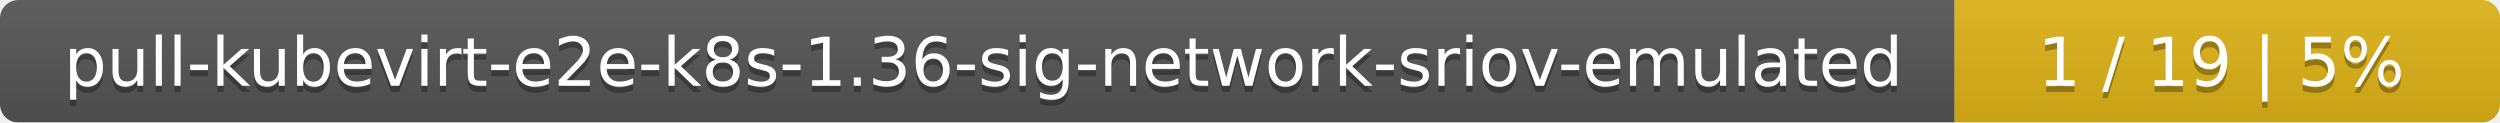
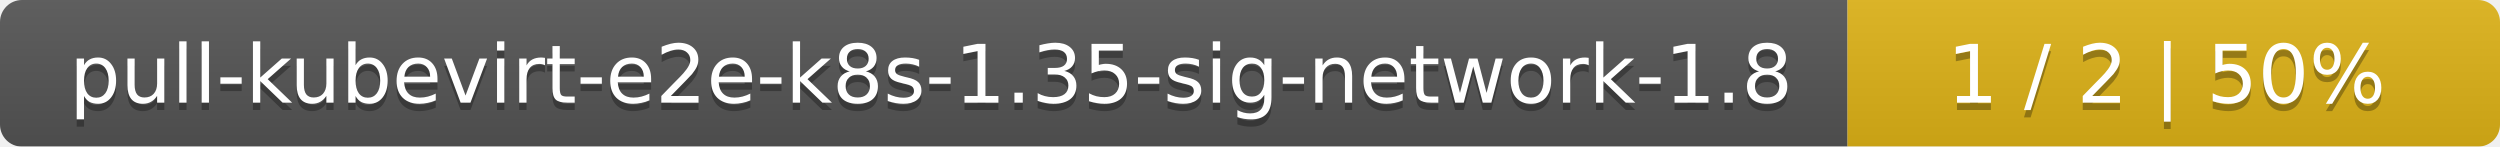
- <svg xmlns="http://www.w3.org/2000/svg" width="408" height="20">
+ <svg xmlns="http://www.w3.org/2000/svg" width="341" height="20">
  <linearGradient id="smooth" x2="0" y2="100%">
    <stop offset="0" stop-color="#bbb" stop-opacity=".1" />
    <stop offset="1" stop-opacity=".1" />
  </linearGradient>
  <mask id="round">
-     <rect width="408" height="20" rx="3" fill="#fff" />
+     <rect width="341" height="20" rx="3" fill="#fff" />
  </mask>
  <g mask="url(#round)">
-     <rect width="319" height="20" fill="#555" />
-     <rect x="319" width="89" height="20" fill="#dfb317" />
-     <rect width="408" height="20" fill="url(#smooth)" />
+     <rect width="252" height="20" fill="#555" />
+     <rect x="252" width="89" height="20" fill="#dfb317" />
+     <rect width="341" height="20" fill="url(#smooth)" />
  </g>
  <g fill="#fff" text-anchor="middle" font-family="DejaVu Sans,Verdana,Geneva,sans-serif" font-size="11">
-     <text x="160.5" y="15" fill="#010101" fill-opacity=".3">pull-kubevirt-e2e-k8s-1.36-sig-network-sriov-emulated</text>
-     <text x="160.5" y="14">pull-kubevirt-e2e-k8s-1.36-sig-network-sriov-emulated</text>
-     <text x="362.5" y="15" fill="#010101" fill-opacity=".3">1 / 19    |    5%</text>
-     <text x="362.5" y="14">1 / 19    |    5%</text>
+     <text x="127" y="15" fill="#010101" fill-opacity=".3">pull-kubevirt-e2e-k8s-1.35-sig-network-1.8</text>
+     <text x="127" y="14">pull-kubevirt-e2e-k8s-1.35-sig-network-1.8</text>
+     <text x="295.5" y="15" fill="#010101" fill-opacity=".3">1 / 2    |    50%</text>
+     <text x="295.5" y="14">1 / 2    |    50%</text>
  </g>
</svg>
